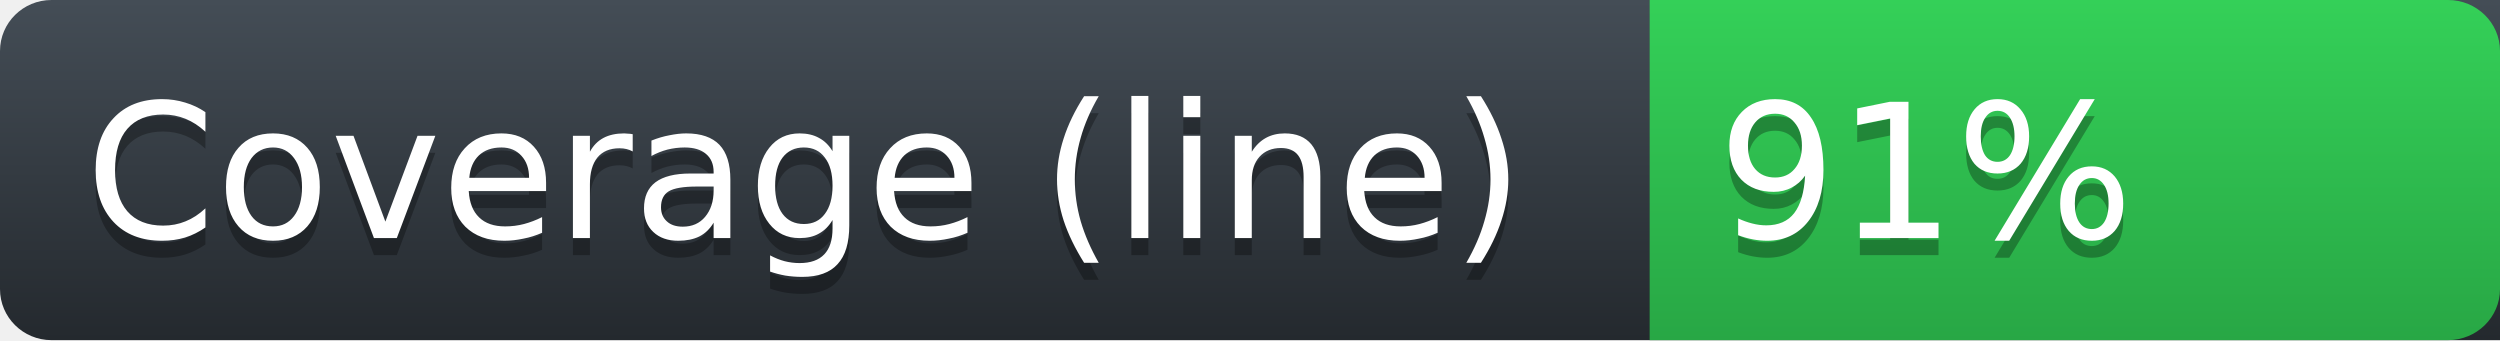
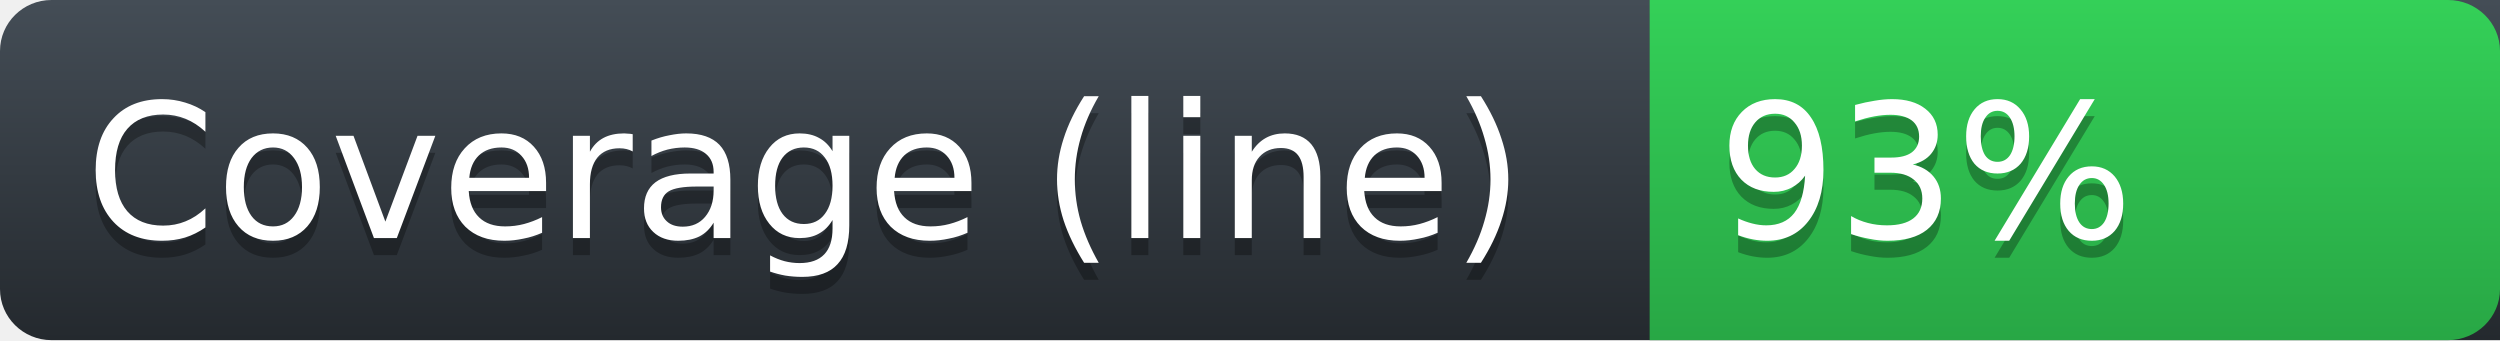
<svg xmlns="http://www.w3.org/2000/svg" height="20" width="147">
  <defs>
    <linearGradient id="workflow-fill" x1="50%" y1="0%" x2="50%" y2="100%">
      <stop stop-color="#444D56" offset="0%" />
      <stop stop-color="#24292E" offset="100%" />
    </linearGradient>
    <linearGradient id="state-fill" x1="50%" y1="0%" x2="50%" y2="100%">
      <stop stop-color="#34D058" offset="0%" />
      <stop stop-color="#28A745" offset="100%" />
    </linearGradient>
  </defs>
  <g fill="none" fill-rule="evenodd">
    <g font-family="'DejaVu Sans',Verdana,Geneva,sans-serif" font-size="11">
      <path id="workflow-bg" d="M0,3 C0,1.343 1.355,0 3.027,0 L147,0 L147,20 L3.027,20 C1.355,20 0,18.657 0,17 L0,3 Z" fill="url(#workflow-fill)" fill-rule="nonzero" />
      <text fill="#010101" fill-opacity=".3">
        <tspan x="5" y="15" aria-hidden="true">Coverage (line)</tspan>
      </text>
      <text fill="#FFFFFF">
        <tspan x="5" y="14">Coverage (line)</tspan>
      </text>
    </g>
    <g font-family="'DejaVu Sans',Verdana,Geneva,sans-serif" font-size="11" transform="translate(97)">
      <path d="M0 0h46.939C48.629 0 50 1.343 50 3v14c0 1.657-1.37 3-3.061 3H0V0z" id="state-bg" fill="url(#state-fill)" fill-rule="nonzero" />
      <text fill="#010101" fill-opacity=".3" aria-hidden="true">
-         <tspan x="4" y="15">91%</tspan>
+         <tspan x="4" y="15">93%</tspan>
      </text>
      <text fill="#FFFFFF">
-         <tspan x="4" y="14">91%</tspan>
+         <tspan x="4" y="14">93%</tspan>
      </text>
    </g>
  </g>
</svg>
